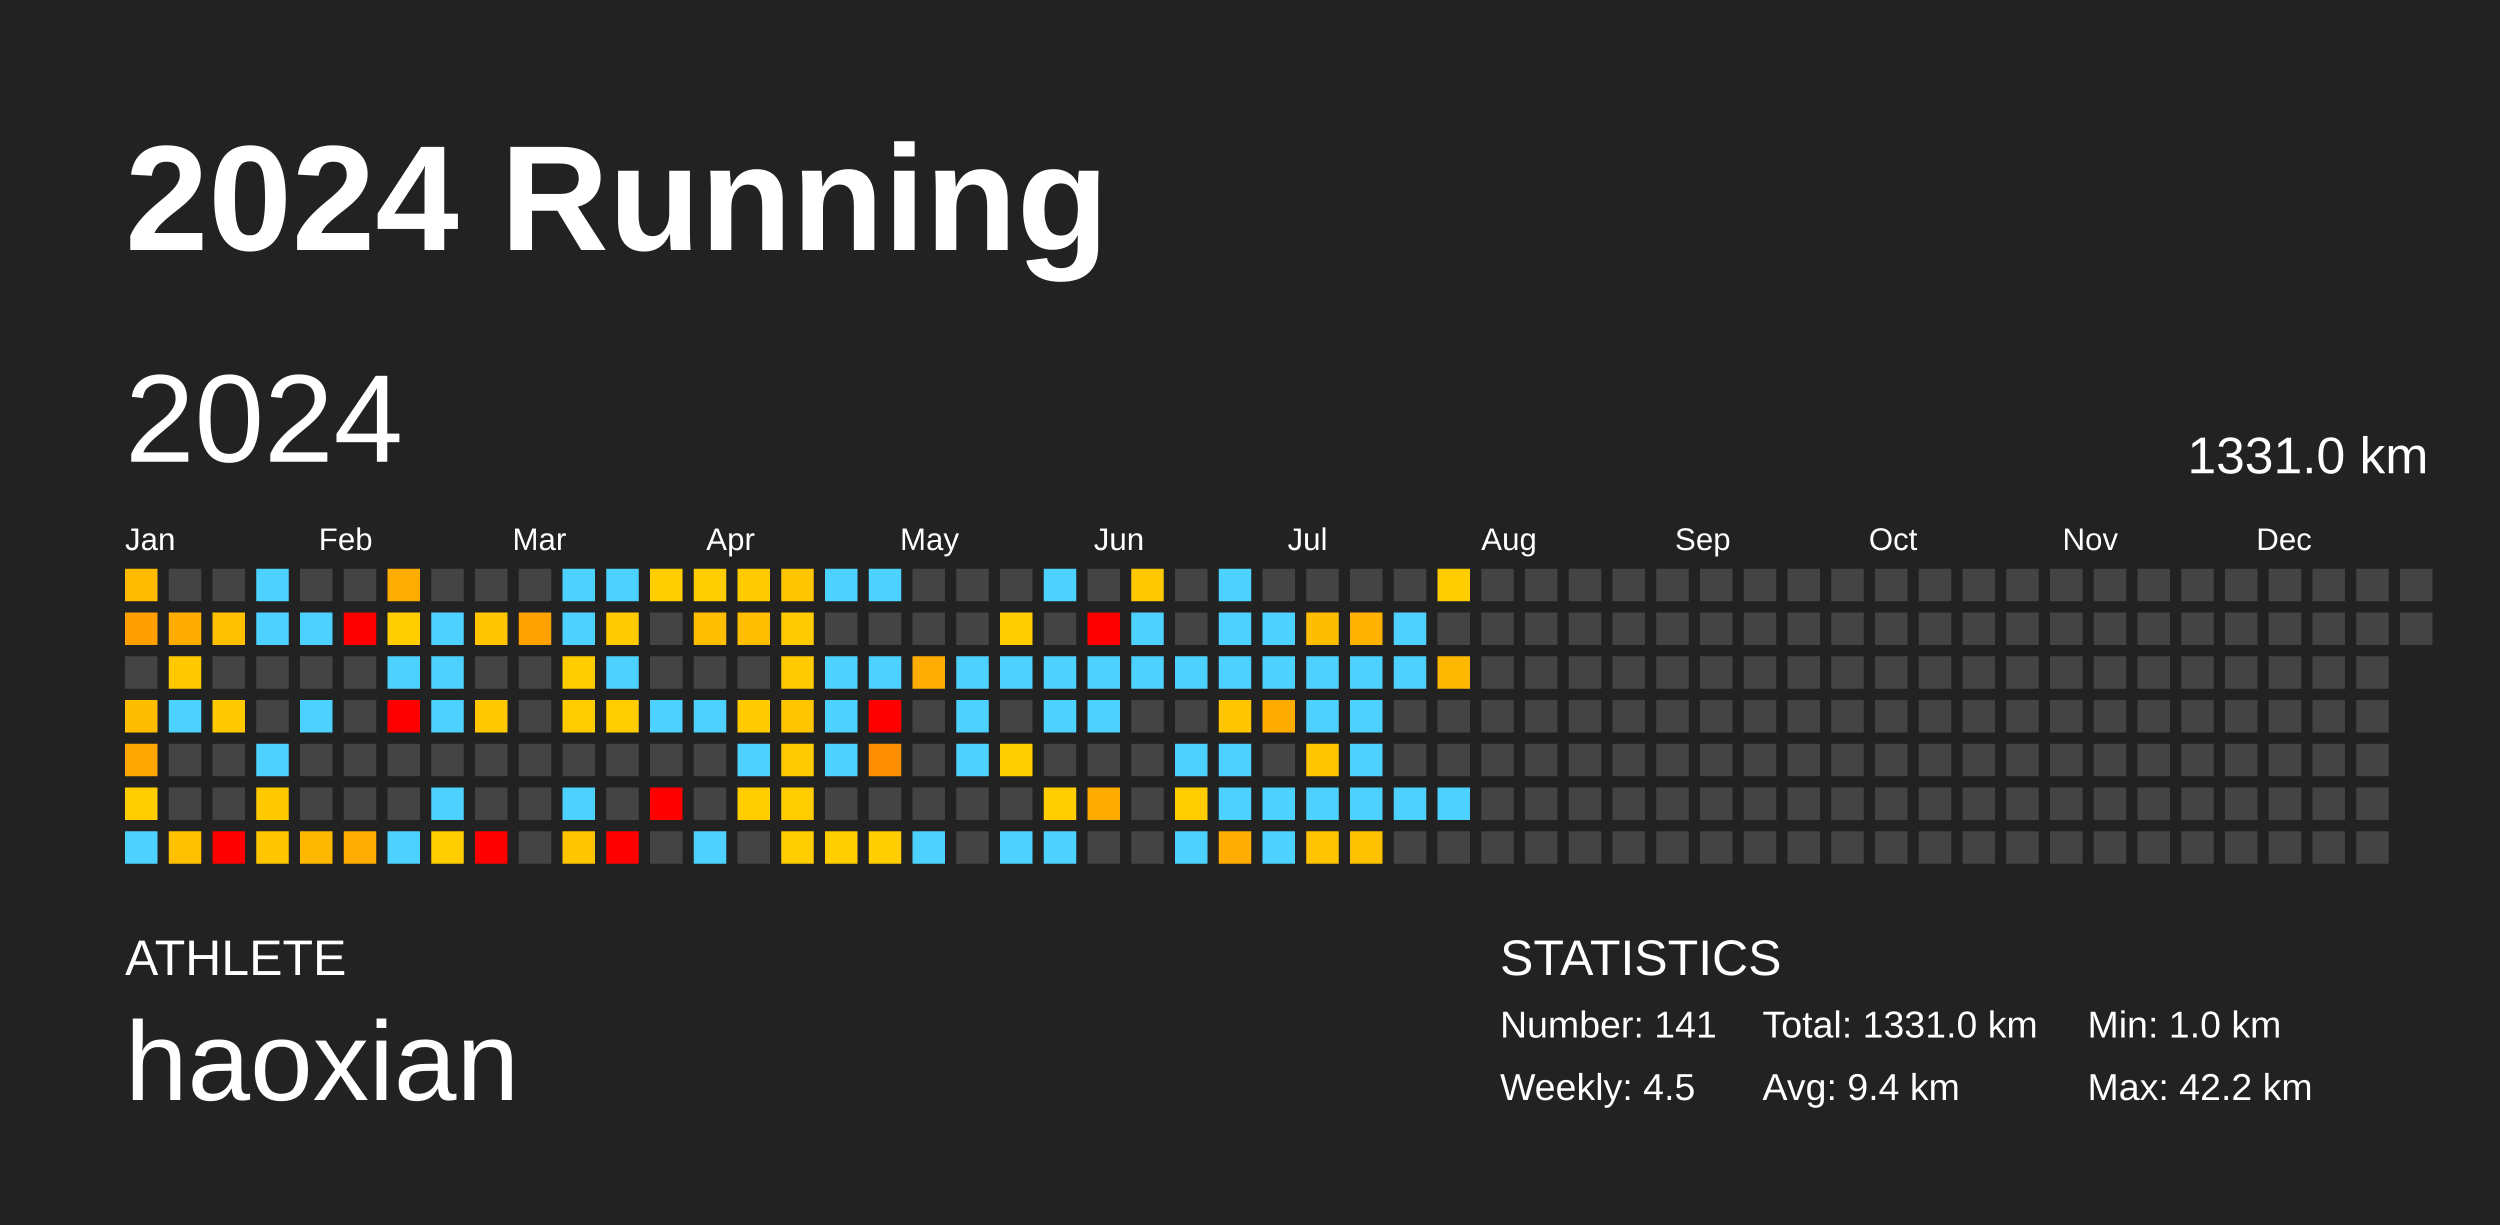
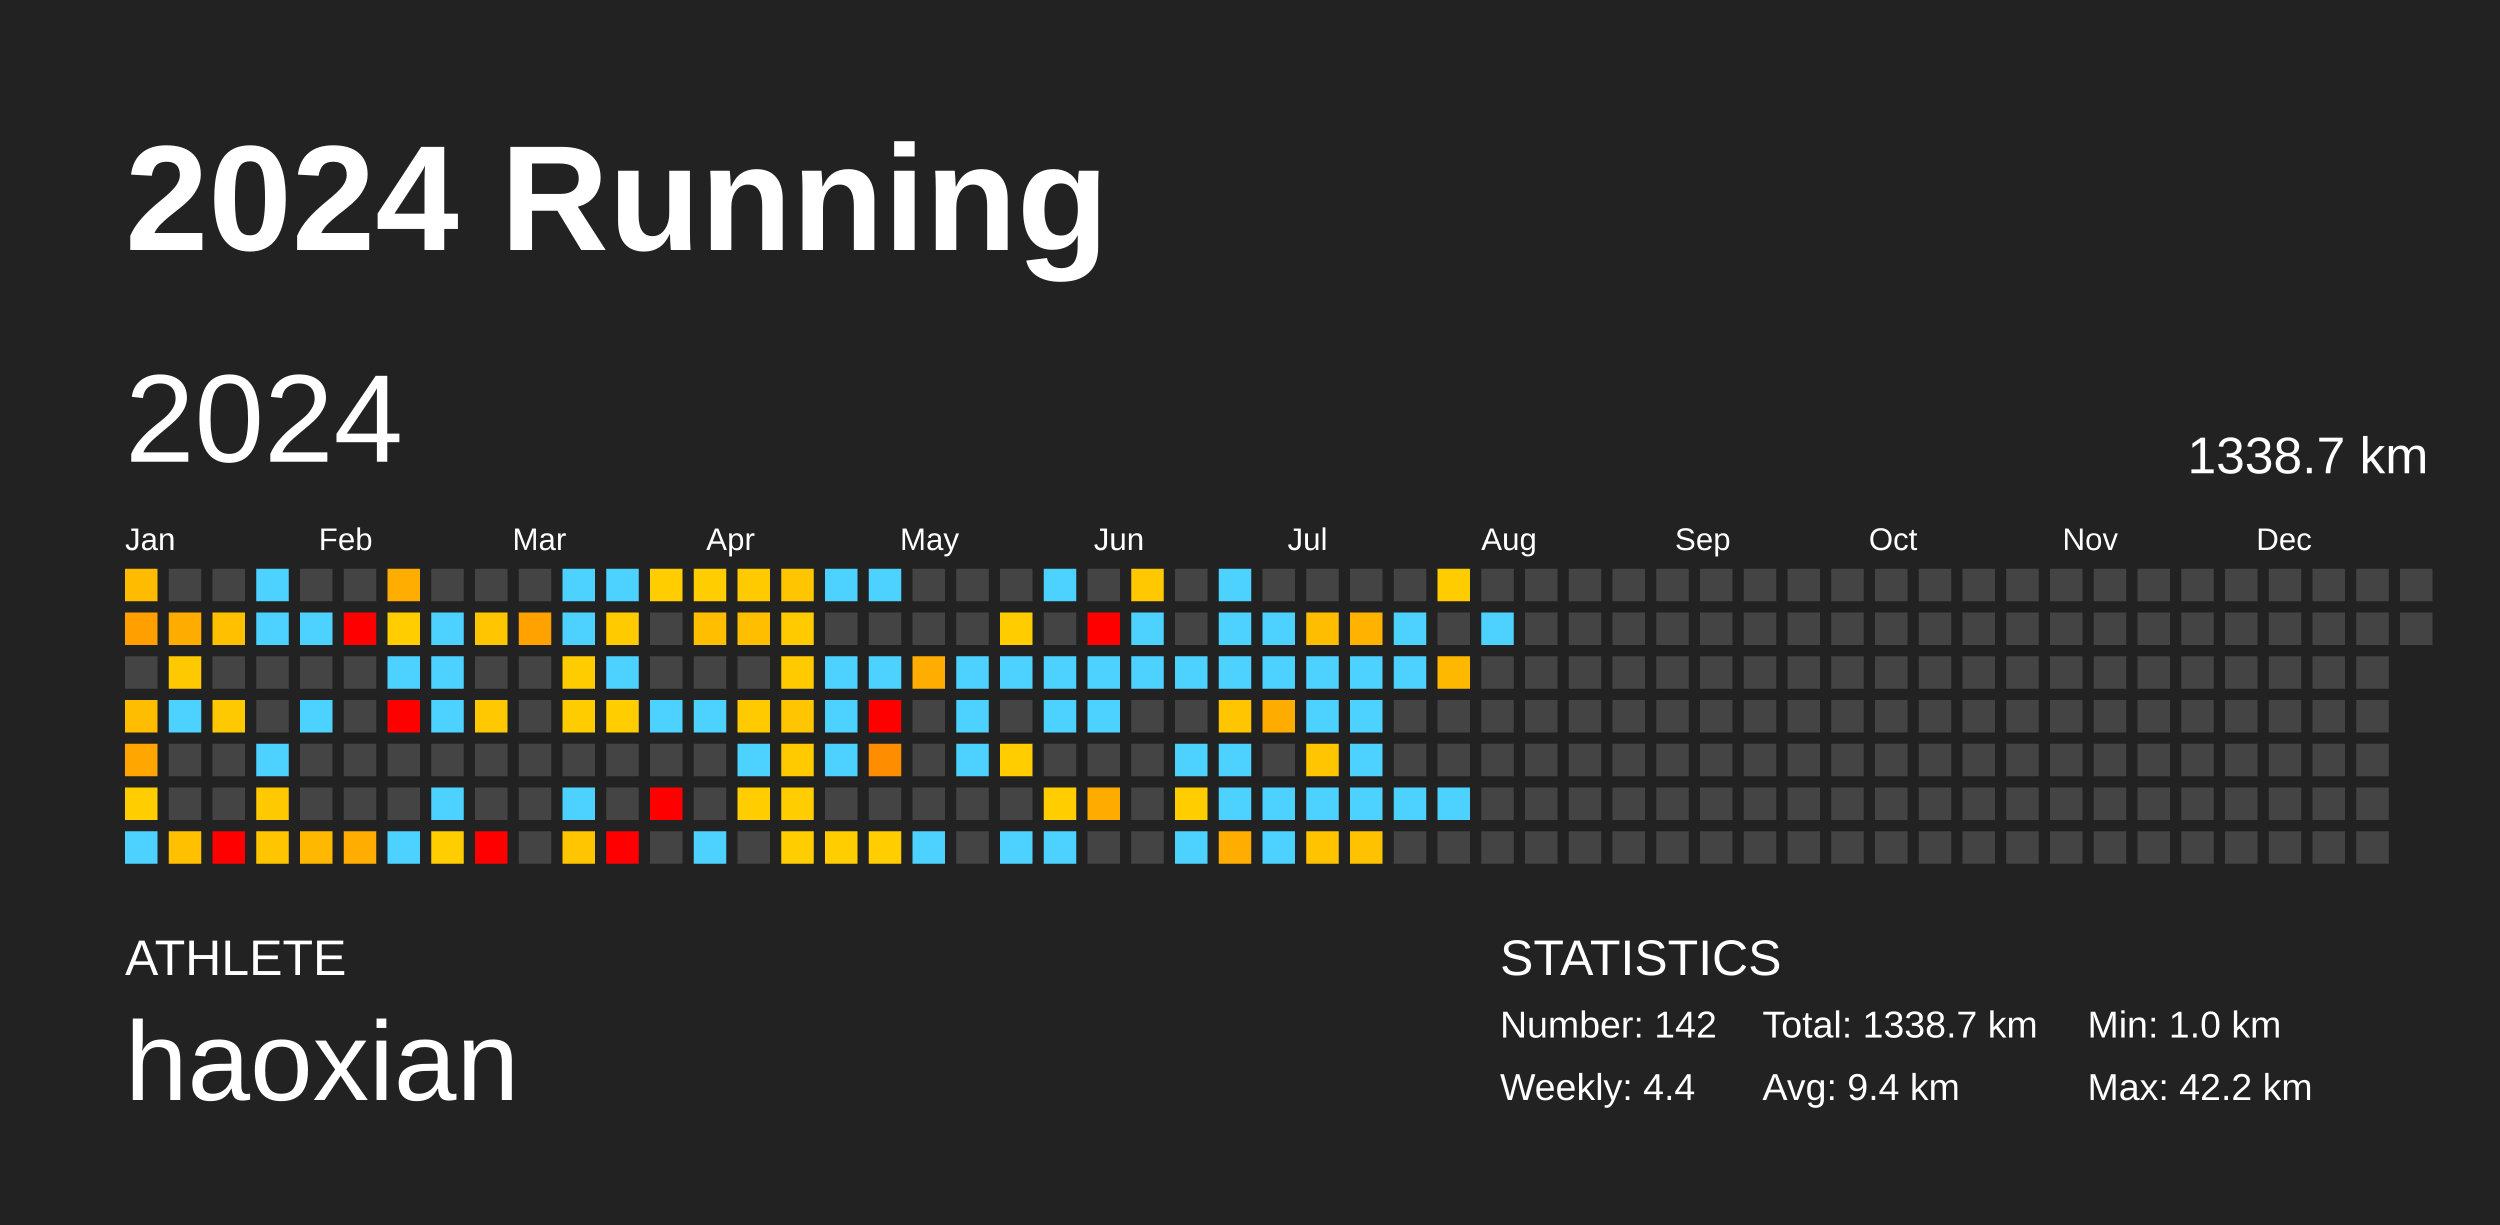
<svg xmlns="http://www.w3.org/2000/svg" baseProfile="full" height="98mm" version="1.1" viewBox="0,0,200,98" width="200mm">
  <defs />
  <rect fill="#222222" height="98" width="200" x="0" y="0" />
  <text fill="#FFFFFF" style="font-size:12px; font-family:Arial; font-weight:bold;" x="10" y="20">2024 Running</text>
  <text fill="#FFFFFF" style="font-size:4px; font-family:Arial" x="10" y="78">ATHLETE</text>
  <text fill="#FFFFFF" style="font-size:9px; font-family:Arial" x="10" y="88">haoxian</text>
  <text fill="#FFFFFF" style="font-size:4px; font-family:Arial" x="120" y="78">STATISTICS</text>
-   <text fill="#FFFFFF" style="font-size:3px; font-family:Arial" x="120" y="83">Number: 141</text>
-   <text fill="#FFFFFF" style="font-size:3px; font-family:Arial" x="120" y="88">Weekly: 4.5</text>
-   <text fill="#FFFFFF" style="font-size:3px; font-family:Arial" x="141" y="83">Total: 1331.0 km</text>
+   <text fill="#FFFFFF" style="font-size:3px; font-family:Arial" x="120" y="83">Number: 142</text>
+   <text fill="#FFFFFF" style="font-size:3px; font-family:Arial" x="120" y="88">Weekly: 4.4</text>
+   <text fill="#FFFFFF" style="font-size:3px; font-family:Arial" x="141" y="83">Total: 1338.7 km</text>
  <text fill="#FFFFFF" style="font-size:3px; font-family:Arial" x="141" y="88">Avg: 9.4 km</text>
  <text fill="#FFFFFF" style="font-size:3px; font-family:Arial" x="167" y="83">Min: 1.0 km</text>
  <text fill="#FFFFFF" style="font-size:3px; font-family:Arial" x="167" y="88">Max: 42.2 km</text>
  <text dominant-baseline="hanging" fill="#FFFFFF" style="font-size:10.0px; font-family:Arial;" x="10" y="30">2024</text>
-   <text dominant-baseline="hanging" fill="#FFFFFF" style="font-size:4.125px; font-family:Arial;" x="175" y="35">1331.0 km</text>
+   <text dominant-baseline="hanging" fill="#FFFFFF" style="font-size:4.125px; font-family:Arial;" x="175" y="35">1338.7 km</text>
  <text fill="#FFFFFF" style="font-size:2.5px; font-family:Arial" x="10.0" y="44">Jan</text>
  <text fill="#FFFFFF" style="font-size:2.5px; font-family:Arial" x="25.5" y="44">Feb</text>
  <text fill="#FFFFFF" style="font-size:2.5px; font-family:Arial" x="41.0" y="44">Mar</text>
  <text fill="#FFFFFF" style="font-size:2.5px; font-family:Arial" x="56.5" y="44">Apr</text>
  <text fill="#FFFFFF" style="font-size:2.5px; font-family:Arial" x="72.0" y="44">May</text>
  <text fill="#FFFFFF" style="font-size:2.5px; font-family:Arial" x="87.5" y="44">Jun</text>
  <text fill="#FFFFFF" style="font-size:2.5px; font-family:Arial" x="103.0" y="44">Jul</text>
  <text fill="#FFFFFF" style="font-size:2.5px; font-family:Arial" x="118.5" y="44">Aug</text>
  <text fill="#FFFFFF" style="font-size:2.5px; font-family:Arial" x="134.0" y="44">Sep</text>
  <text fill="#FFFFFF" style="font-size:2.5px; font-family:Arial" x="149.5" y="44">Oct</text>
  <text fill="#FFFFFF" style="font-size:2.5px; font-family:Arial" x="165.0" y="44">Nov</text>
  <text fill="#FFFFFF" style="font-size:2.5px; font-family:Arial" x="180.5" y="44">Dec</text>
  <rect fill="#ffbb00" height="2.6" width="2.6" x="10.0" y="45.5" />
  <rect fill="#ffa000" height="2.6" width="2.6" x="10.0" y="49.0" />
  <rect fill="#444444" height="2.6" width="2.6" x="10.0" y="52.5" />
  <rect fill="#ffbd00" height="2.6" width="2.6" x="10.0" y="56.0" />
  <rect fill="#ffa600" height="2.6" width="2.6" x="10.0" y="59.5" />
  <rect fill="#ffcd00" height="2.6" width="2.6" x="10.0" y="63.0" />
  <rect fill="#4dd2ff" height="2.6" width="2.6" x="10.0" y="66.5" />
  <rect fill="#444444" height="2.6" width="2.6" x="13.5" y="45.5" />
  <rect fill="#ffac00" height="2.6" width="2.6" x="13.5" y="49.0" />
  <rect fill="#ffc900" height="2.6" width="2.6" x="13.5" y="52.5" />
  <rect fill="#4dd2ff" height="2.6" width="2.6" x="13.5" y="56.0" />
  <rect fill="#444444" height="2.6" width="2.6" x="13.5" y="59.5" />
  <rect fill="#444444" height="2.6" width="2.6" x="13.5" y="63.0" />
  <rect fill="#ffc000" height="2.6" width="2.6" x="13.5" y="66.5" />
  <rect fill="#444444" height="2.6" width="2.6" x="17.0" y="45.5" />
  <rect fill="#ffc000" height="2.6" width="2.6" x="17.0" y="49.0" />
  <rect fill="#444444" height="2.6" width="2.6" x="17.0" y="52.5" />
  <rect fill="#ffc900" height="2.6" width="2.6" x="17.0" y="56.0" />
  <rect fill="#444444" height="2.6" width="2.6" x="17.0" y="59.5" />
  <rect fill="#444444" height="2.6" width="2.6" x="17.0" y="63.0" />
  <rect fill="red" height="2.6" width="2.6" x="17.0" y="66.5" />
  <rect fill="#4dd2ff" height="2.6" width="2.6" x="20.5" y="45.5" />
  <rect fill="#4dd2ff" height="2.6" width="2.6" x="20.5" y="49.0" />
  <rect fill="#444444" height="2.6" width="2.6" x="20.5" y="52.5" />
  <rect fill="#444444" height="2.6" width="2.6" x="20.5" y="56.0" />
  <rect fill="#4dd2ff" height="2.6" width="2.6" x="20.5" y="59.5" />
  <rect fill="#ffc900" height="2.6" width="2.6" x="20.5" y="63.0" />
  <rect fill="#ffc600" height="2.6" width="2.6" x="20.5" y="66.5" />
  <rect fill="#444444" height="2.6" width="2.6" x="24.0" y="45.5" />
  <rect fill="#4dd2ff" height="2.6" width="2.6" x="24.0" y="49.0" />
  <rect fill="#444444" height="2.6" width="2.6" x="24.0" y="52.5" />
  <rect fill="#4dd2ff" height="2.6" width="2.6" x="24.0" y="56.0" />
  <rect fill="#444444" height="2.6" width="2.6" x="24.0" y="59.5" />
  <rect fill="#444444" height="2.6" width="2.6" x="24.0" y="63.0" />
  <rect fill="#ffb800" height="2.6" width="2.6" x="24.0" y="66.5" />
  <rect fill="#444444" height="2.6" width="2.6" x="27.5" y="45.5" />
  <rect fill="red" height="2.6" width="2.6" x="27.5" y="49.0" />
  <rect fill="#444444" height="2.6" width="2.6" x="27.5" y="52.5" />
  <rect fill="#444444" height="2.6" width="2.6" x="27.5" y="56.0" />
  <rect fill="#444444" height="2.6" width="2.6" x="27.5" y="59.5" />
  <rect fill="#444444" height="2.6" width="2.6" x="27.5" y="63.0" />
  <rect fill="#ffad00" height="2.6" width="2.6" x="27.5" y="66.5" />
  <rect fill="#ffad00" height="2.6" width="2.6" x="31.0" y="45.5" />
  <rect fill="#ffcd00" height="2.6" width="2.6" x="31.0" y="49.0" />
  <rect fill="#4dd2ff" height="2.6" width="2.6" x="31.0" y="52.5" />
  <rect fill="red" height="2.6" width="2.6" x="31.0" y="56.0" />
  <rect fill="#444444" height="2.6" width="2.6" x="31.0" y="59.5" />
  <rect fill="#444444" height="2.6" width="2.6" x="31.0" y="63.0" />
  <rect fill="#4dd2ff" height="2.6" width="2.6" x="31.0" y="66.5" />
  <rect fill="#444444" height="2.6" width="2.6" x="34.5" y="45.5" />
  <rect fill="#4dd2ff" height="2.6" width="2.6" x="34.5" y="49.0" />
  <rect fill="#4dd2ff" height="2.6" width="2.6" x="34.5" y="52.5" />
  <rect fill="#4dd2ff" height="2.6" width="2.6" x="34.5" y="56.0" />
  <rect fill="#444444" height="2.6" width="2.6" x="34.5" y="59.5" />
  <rect fill="#4dd2ff" height="2.6" width="2.6" x="34.5" y="63.0" />
  <rect fill="#ffcd00" height="2.6" width="2.6" x="34.5" y="66.5" />
  <rect fill="#444444" height="2.6" width="2.6" x="38.0" y="45.5" />
  <rect fill="#ffc600" height="2.6" width="2.6" x="38.0" y="49.0" />
  <rect fill="#444444" height="2.6" width="2.6" x="38.0" y="52.5" />
  <rect fill="#ffc800" height="2.6" width="2.6" x="38.0" y="56.0" />
  <rect fill="#444444" height="2.6" width="2.6" x="38.0" y="59.5" />
  <rect fill="#444444" height="2.6" width="2.6" x="38.0" y="63.0" />
  <rect fill="red" height="2.6" width="2.6" x="38.0" y="66.5" />
  <rect fill="#444444" height="2.6" width="2.6" x="41.5" y="45.5" />
  <rect fill="#ffa200" height="2.6" width="2.6" x="41.5" y="49.0" />
  <rect fill="#444444" height="2.6" width="2.6" x="41.5" y="52.5" />
  <rect fill="#444444" height="2.6" width="2.6" x="41.5" y="56.0" />
  <rect fill="#444444" height="2.6" width="2.6" x="41.5" y="59.5" />
  <rect fill="#444444" height="2.6" width="2.6" x="41.5" y="63.0" />
  <rect fill="#444444" height="2.6" width="2.6" x="41.5" y="66.5" />
  <rect fill="#4dd2ff" height="2.6" width="2.6" x="45.0" y="45.5" />
  <rect fill="#4dd2ff" height="2.6" width="2.6" x="45.0" y="49.0" />
  <rect fill="#ffcc00" height="2.6" width="2.6" x="45.0" y="52.5" />
  <rect fill="#ffcc00" height="2.6" width="2.6" x="45.0" y="56.0" />
  <rect fill="#444444" height="2.6" width="2.6" x="45.0" y="59.5" />
  <rect fill="#4dd2ff" height="2.6" width="2.6" x="45.0" y="63.0" />
  <rect fill="#ffc600" height="2.6" width="2.6" x="45.0" y="66.5" />
  <rect fill="#4dd2ff" height="2.6" width="2.6" x="48.5" y="45.5" />
  <rect fill="#ffca00" height="2.6" width="2.6" x="48.5" y="49.0" />
  <rect fill="#4dd2ff" height="2.6" width="2.6" x="48.5" y="52.5" />
  <rect fill="#ffcd00" height="2.6" width="2.6" x="48.5" y="56.0" />
  <rect fill="#444444" height="2.6" width="2.6" x="48.5" y="59.5" />
  <rect fill="#444444" height="2.6" width="2.6" x="48.5" y="63.0" />
  <rect fill="red" height="2.6" width="2.6" x="48.5" y="66.5" />
  <rect fill="#ffcd00" height="2.6" width="2.6" x="52.0" y="45.5" />
  <rect fill="#444444" height="2.6" width="2.6" x="52.0" y="49.0" />
  <rect fill="#444444" height="2.6" width="2.6" x="52.0" y="52.5" />
  <rect fill="#4dd2ff" height="2.6" width="2.6" x="52.0" y="56.0" />
  <rect fill="#444444" height="2.6" width="2.6" x="52.0" y="59.5" />
  <rect fill="red" height="2.6" width="2.6" x="52.0" y="63.0" />
  <rect fill="#444444" height="2.6" width="2.6" x="52.0" y="66.5" />
  <rect fill="#ffcd00" height="2.6" width="2.6" x="55.5" y="45.5" />
  <rect fill="#ffbf00" height="2.6" width="2.6" x="55.5" y="49.0" />
  <rect fill="#444444" height="2.6" width="2.6" x="55.5" y="52.5" />
  <rect fill="#4dd2ff" height="2.6" width="2.6" x="55.5" y="56.0" />
  <rect fill="#444444" height="2.6" width="2.6" x="55.5" y="59.5" />
  <rect fill="#444444" height="2.6" width="2.6" x="55.5" y="63.0" />
  <rect fill="#4dd2ff" height="2.6" width="2.6" x="55.5" y="66.5" />
  <rect fill="#ffcb00" height="2.6" width="2.6" x="59.0" y="45.5" />
  <rect fill="#ffbe00" height="2.6" width="2.6" x="59.0" y="49.0" />
  <rect fill="#444444" height="2.6" width="2.6" x="59.0" y="52.5" />
  <rect fill="#ffca00" height="2.6" width="2.6" x="59.0" y="56.0" />
  <rect fill="#4dd2ff" height="2.6" width="2.6" x="59.0" y="59.5" />
  <rect fill="#ffcd00" height="2.6" width="2.6" x="59.0" y="63.0" />
  <rect fill="#444444" height="2.6" width="2.6" x="59.0" y="66.5" />
  <rect fill="#ffc600" height="2.6" width="2.6" x="62.5" y="45.5" />
  <rect fill="#ffca00" height="2.6" width="2.6" x="62.5" y="49.0" />
  <rect fill="#ffca00" height="2.6" width="2.6" x="62.5" y="52.5" />
  <rect fill="#ffc600" height="2.6" width="2.6" x="62.5" y="56.0" />
  <rect fill="#ffca00" height="2.6" width="2.6" x="62.5" y="59.5" />
  <rect fill="#ffcd00" height="2.6" width="2.6" x="62.5" y="63.0" />
  <rect fill="#ffcd00" height="2.6" width="2.6" x="62.5" y="66.5" />
  <rect fill="#4dd2ff" height="2.6" width="2.6" x="66.0" y="45.5" />
  <rect fill="#444444" height="2.6" width="2.6" x="66.0" y="49.0" />
  <rect fill="#4dd2ff" height="2.6" width="2.6" x="66.0" y="52.5" />
  <rect fill="#4dd2ff" height="2.6" width="2.6" x="66.0" y="56.0" />
  <rect fill="#4dd2ff" height="2.6" width="2.6" x="66.0" y="59.5" />
  <rect fill="#444444" height="2.6" width="2.6" x="66.0" y="63.0" />
  <rect fill="#ffcd00" height="2.6" width="2.6" x="66.0" y="66.5" />
  <rect fill="#4dd2ff" height="2.6" width="2.6" x="69.5" y="45.5" />
  <rect fill="#444444" height="2.6" width="2.6" x="69.5" y="49.0" />
  <rect fill="#4dd2ff" height="2.6" width="2.6" x="69.5" y="52.5" />
  <rect fill="red" height="2.6" width="2.6" x="69.5" y="56.0" />
  <rect fill="#ff8d00" height="2.6" width="2.6" x="69.5" y="59.5" />
  <rect fill="#444444" height="2.6" width="2.6" x="69.5" y="63.0" />
  <rect fill="#ffcd00" height="2.6" width="2.6" x="69.5" y="66.5" />
  <rect fill="#444444" height="2.6" width="2.6" x="73.0" y="45.5" />
  <rect fill="#444444" height="2.6" width="2.6" x="73.0" y="49.0" />
  <rect fill="#ffad00" height="2.6" width="2.6" x="73.0" y="52.5" />
  <rect fill="#444444" height="2.6" width="2.6" x="73.0" y="56.0" />
  <rect fill="#444444" height="2.6" width="2.6" x="73.0" y="59.5" />
  <rect fill="#444444" height="2.6" width="2.6" x="73.0" y="63.0" />
  <rect fill="#4dd2ff" height="2.6" width="2.6" x="73.0" y="66.5" />
  <rect fill="#444444" height="2.6" width="2.6" x="76.5" y="45.5" />
  <rect fill="#444444" height="2.6" width="2.6" x="76.5" y="49.0" />
  <rect fill="#4dd2ff" height="2.6" width="2.6" x="76.5" y="52.5" />
  <rect fill="#4dd2ff" height="2.6" width="2.6" x="76.5" y="56.0" />
  <rect fill="#4dd2ff" height="2.6" width="2.6" x="76.5" y="59.5" />
  <rect fill="#444444" height="2.6" width="2.6" x="76.5" y="63.0" />
  <rect fill="#444444" height="2.6" width="2.6" x="76.5" y="66.5" />
  <rect fill="#444444" height="2.6" width="2.6" x="80.0" y="45.5" />
  <rect fill="#ffcc00" height="2.6" width="2.6" x="80.0" y="49.0" />
  <rect fill="#4dd2ff" height="2.6" width="2.6" x="80.0" y="52.5" />
  <rect fill="#444444" height="2.6" width="2.6" x="80.0" y="56.0" />
  <rect fill="#ffcd00" height="2.6" width="2.6" x="80.0" y="59.5" />
  <rect fill="#444444" height="2.6" width="2.6" x="80.0" y="63.0" />
  <rect fill="#4dd2ff" height="2.6" width="2.6" x="80.0" y="66.5" />
  <rect fill="#4dd2ff" height="2.6" width="2.6" x="83.5" y="45.5" />
  <rect fill="#444444" height="2.6" width="2.6" x="83.5" y="49.0" />
  <rect fill="#4dd2ff" height="2.6" width="2.6" x="83.5" y="52.5" />
  <rect fill="#4dd2ff" height="2.6" width="2.6" x="83.5" y="56.0" />
  <rect fill="#444444" height="2.6" width="2.6" x="83.5" y="59.5" />
  <rect fill="#ffcd00" height="2.6" width="2.6" x="83.5" y="63.0" />
  <rect fill="#4dd2ff" height="2.6" width="2.6" x="83.5" y="66.5" />
  <rect fill="#444444" height="2.6" width="2.6" x="87.0" y="45.5" />
  <rect fill="red" height="2.6" width="2.6" x="87.0" y="49.0" />
  <rect fill="#4dd2ff" height="2.6" width="2.6" x="87.0" y="52.5" />
  <rect fill="#4dd2ff" height="2.6" width="2.6" x="87.0" y="56.0" />
  <rect fill="#444444" height="2.6" width="2.6" x="87.0" y="59.5" />
  <rect fill="#ffab00" height="2.6" width="2.6" x="87.0" y="63.0" />
  <rect fill="#444444" height="2.6" width="2.6" x="87.0" y="66.5" />
  <rect fill="#ffc800" height="2.6" width="2.6" x="90.5" y="45.5" />
  <rect fill="#4dd2ff" height="2.6" width="2.6" x="90.5" y="49.0" />
  <rect fill="#4dd2ff" height="2.6" width="2.6" x="90.5" y="52.5" />
  <rect fill="#444444" height="2.6" width="2.6" x="90.5" y="56.0" />
  <rect fill="#444444" height="2.6" width="2.6" x="90.5" y="59.5" />
  <rect fill="#444444" height="2.6" width="2.6" x="90.5" y="63.0" />
  <rect fill="#444444" height="2.6" width="2.6" x="90.5" y="66.5" />
  <rect fill="#444444" height="2.6" width="2.6" x="94.0" y="45.5" />
  <rect fill="#444444" height="2.6" width="2.6" x="94.0" y="49.0" />
  <rect fill="#4dd2ff" height="2.6" width="2.6" x="94.0" y="52.5" />
  <rect fill="#444444" height="2.6" width="2.6" x="94.0" y="56.0" />
  <rect fill="#4dd2ff" height="2.6" width="2.6" x="94.0" y="59.5" />
  <rect fill="#ffcd00" height="2.6" width="2.6" x="94.0" y="63.0" />
  <rect fill="#4dd2ff" height="2.6" width="2.6" x="94.0" y="66.5" />
  <rect fill="#4dd2ff" height="2.6" width="2.6" x="97.5" y="45.5" />
  <rect fill="#4dd2ff" height="2.6" width="2.6" x="97.5" y="49.0" />
  <rect fill="#4dd2ff" height="2.6" width="2.6" x="97.5" y="52.5" />
  <rect fill="#ffc600" height="2.6" width="2.6" x="97.5" y="56.0" />
  <rect fill="#4dd2ff" height="2.6" width="2.6" x="97.5" y="59.5" />
  <rect fill="#4dd2ff" height="2.6" width="2.6" x="97.5" y="63.0" />
  <rect fill="#ffad00" height="2.6" width="2.6" x="97.5" y="66.5" />
  <rect fill="#444444" height="2.6" width="2.6" x="101.0" y="45.5" />
  <rect fill="#4dd2ff" height="2.6" width="2.6" x="101.0" y="49.0" />
  <rect fill="#4dd2ff" height="2.6" width="2.6" x="101.0" y="52.5" />
  <rect fill="#ffac00" height="2.6" width="2.6" x="101.0" y="56.0" />
  <rect fill="#444444" height="2.6" width="2.6" x="101.0" y="59.5" />
  <rect fill="#4dd2ff" height="2.6" width="2.6" x="101.0" y="63.0" />
  <rect fill="#4dd2ff" height="2.6" width="2.6" x="101.0" y="66.5" />
  <rect fill="#444444" height="2.6" width="2.6" x="104.5" y="45.5" />
  <rect fill="#ffbd00" height="2.6" width="2.6" x="104.5" y="49.0" />
  <rect fill="#4dd2ff" height="2.6" width="2.6" x="104.5" y="52.5" />
  <rect fill="#4dd2ff" height="2.6" width="2.6" x="104.5" y="56.0" />
  <rect fill="#ffc600" height="2.6" width="2.6" x="104.5" y="59.5" />
  <rect fill="#4dd2ff" height="2.6" width="2.6" x="104.5" y="63.0" />
  <rect fill="#ffc300" height="2.6" width="2.6" x="104.5" y="66.5" />
  <rect fill="#444444" height="2.6" width="2.6" x="108.0" y="45.5" />
  <rect fill="#ffb200" height="2.6" width="2.6" x="108.0" y="49.0" />
  <rect fill="#4dd2ff" height="2.6" width="2.6" x="108.0" y="52.5" />
  <rect fill="#4dd2ff" height="2.6" width="2.6" x="108.0" y="56.0" />
  <rect fill="#4dd2ff" height="2.6" width="2.6" x="108.0" y="59.5" />
  <rect fill="#4dd2ff" height="2.6" width="2.6" x="108.0" y="63.0" />
  <rect fill="#ffc200" height="2.6" width="2.6" x="108.0" y="66.5" />
  <rect fill="#444444" height="2.6" width="2.6" x="111.5" y="45.5" />
  <rect fill="#4dd2ff" height="2.6" width="2.6" x="111.5" y="49.0" />
  <rect fill="#4dd2ff" height="2.6" width="2.6" x="111.5" y="52.5" />
  <rect fill="#444444" height="2.6" width="2.6" x="111.5" y="56.0" />
  <rect fill="#444444" height="2.6" width="2.6" x="111.5" y="59.5" />
  <rect fill="#4dd2ff" height="2.6" width="2.6" x="111.5" y="63.0" />
  <rect fill="#444444" height="2.6" width="2.6" x="111.5" y="66.5" />
  <rect fill="#ffcc00" height="2.6" width="2.6" x="115.0" y="45.5" />
  <rect fill="#444444" height="2.6" width="2.6" x="115.0" y="49.0" />
  <rect fill="#ffb800" height="2.6" width="2.6" x="115.0" y="52.5" />
  <rect fill="#444444" height="2.6" width="2.6" x="115.0" y="56.0" />
  <rect fill="#444444" height="2.6" width="2.6" x="115.0" y="59.5" />
  <rect fill="#4dd2ff" height="2.6" width="2.6" x="115.0" y="63.0" />
  <rect fill="#444444" height="2.6" width="2.6" x="115.0" y="66.5" />
  <rect fill="#444444" height="2.6" width="2.6" x="118.5" y="45.5" />
-   <rect fill="#444444" height="2.6" width="2.6" x="118.5" y="49.0" />
+   <rect fill="#4dd2ff" height="2.6" width="2.6" x="118.5" y="49.0" />
  <rect fill="#444444" height="2.6" width="2.6" x="118.5" y="52.5" />
  <rect fill="#444444" height="2.6" width="2.6" x="118.5" y="56.0" />
  <rect fill="#444444" height="2.6" width="2.6" x="118.5" y="59.5" />
  <rect fill="#444444" height="2.6" width="2.6" x="118.5" y="63.0" />
  <rect fill="#444444" height="2.6" width="2.6" x="118.5" y="66.5" />
  <rect fill="#444444" height="2.6" width="2.6" x="122.0" y="45.5" />
  <rect fill="#444444" height="2.6" width="2.6" x="122.0" y="49.0" />
  <rect fill="#444444" height="2.6" width="2.6" x="122.0" y="52.5" />
  <rect fill="#444444" height="2.6" width="2.6" x="122.0" y="56.0" />
  <rect fill="#444444" height="2.6" width="2.6" x="122.0" y="59.5" />
  <rect fill="#444444" height="2.6" width="2.6" x="122.0" y="63.0" />
  <rect fill="#444444" height="2.6" width="2.6" x="122.0" y="66.5" />
  <rect fill="#444444" height="2.6" width="2.6" x="125.5" y="45.5" />
  <rect fill="#444444" height="2.6" width="2.6" x="125.5" y="49.0" />
  <rect fill="#444444" height="2.6" width="2.6" x="125.5" y="52.5" />
  <rect fill="#444444" height="2.6" width="2.6" x="125.5" y="56.0" />
  <rect fill="#444444" height="2.6" width="2.6" x="125.5" y="59.5" />
  <rect fill="#444444" height="2.6" width="2.6" x="125.5" y="63.0" />
  <rect fill="#444444" height="2.6" width="2.6" x="125.5" y="66.5" />
  <rect fill="#444444" height="2.6" width="2.6" x="129.0" y="45.5" />
  <rect fill="#444444" height="2.6" width="2.6" x="129.0" y="49.0" />
  <rect fill="#444444" height="2.6" width="2.6" x="129.0" y="52.5" />
  <rect fill="#444444" height="2.6" width="2.6" x="129.0" y="56.0" />
  <rect fill="#444444" height="2.6" width="2.6" x="129.0" y="59.5" />
  <rect fill="#444444" height="2.6" width="2.6" x="129.0" y="63.0" />
  <rect fill="#444444" height="2.6" width="2.6" x="129.0" y="66.5" />
  <rect fill="#444444" height="2.6" width="2.6" x="132.5" y="45.5" />
  <rect fill="#444444" height="2.6" width="2.6" x="132.5" y="49.0" />
  <rect fill="#444444" height="2.6" width="2.6" x="132.5" y="52.5" />
  <rect fill="#444444" height="2.6" width="2.6" x="132.5" y="56.0" />
  <rect fill="#444444" height="2.6" width="2.6" x="132.5" y="59.5" />
  <rect fill="#444444" height="2.6" width="2.6" x="132.5" y="63.0" />
  <rect fill="#444444" height="2.6" width="2.6" x="132.5" y="66.5" />
  <rect fill="#444444" height="2.6" width="2.6" x="136.0" y="45.5" />
  <rect fill="#444444" height="2.6" width="2.6" x="136.0" y="49.0" />
  <rect fill="#444444" height="2.6" width="2.6" x="136.0" y="52.5" />
  <rect fill="#444444" height="2.6" width="2.6" x="136.0" y="56.0" />
  <rect fill="#444444" height="2.6" width="2.6" x="136.0" y="59.5" />
  <rect fill="#444444" height="2.6" width="2.6" x="136.0" y="63.0" />
  <rect fill="#444444" height="2.6" width="2.6" x="136.0" y="66.5" />
  <rect fill="#444444" height="2.6" width="2.6" x="139.5" y="45.5" />
  <rect fill="#444444" height="2.6" width="2.6" x="139.5" y="49.0" />
  <rect fill="#444444" height="2.6" width="2.6" x="139.5" y="52.5" />
  <rect fill="#444444" height="2.6" width="2.6" x="139.5" y="56.0" />
  <rect fill="#444444" height="2.6" width="2.6" x="139.5" y="59.5" />
  <rect fill="#444444" height="2.6" width="2.6" x="139.5" y="63.0" />
  <rect fill="#444444" height="2.6" width="2.6" x="139.5" y="66.5" />
  <rect fill="#444444" height="2.6" width="2.6" x="143.0" y="45.5" />
  <rect fill="#444444" height="2.6" width="2.6" x="143.0" y="49.0" />
  <rect fill="#444444" height="2.6" width="2.6" x="143.0" y="52.5" />
  <rect fill="#444444" height="2.6" width="2.6" x="143.0" y="56.0" />
  <rect fill="#444444" height="2.6" width="2.6" x="143.0" y="59.5" />
  <rect fill="#444444" height="2.6" width="2.6" x="143.0" y="63.0" />
  <rect fill="#444444" height="2.6" width="2.6" x="143.0" y="66.5" />
  <rect fill="#444444" height="2.6" width="2.6" x="146.5" y="45.5" />
  <rect fill="#444444" height="2.6" width="2.6" x="146.5" y="49.0" />
  <rect fill="#444444" height="2.6" width="2.6" x="146.5" y="52.5" />
  <rect fill="#444444" height="2.6" width="2.6" x="146.5" y="56.0" />
  <rect fill="#444444" height="2.6" width="2.6" x="146.5" y="59.5" />
  <rect fill="#444444" height="2.6" width="2.6" x="146.5" y="63.0" />
  <rect fill="#444444" height="2.6" width="2.6" x="146.5" y="66.5" />
  <rect fill="#444444" height="2.6" width="2.6" x="150.0" y="45.5" />
  <rect fill="#444444" height="2.6" width="2.6" x="150.0" y="49.0" />
  <rect fill="#444444" height="2.6" width="2.6" x="150.0" y="52.5" />
  <rect fill="#444444" height="2.6" width="2.6" x="150.0" y="56.0" />
  <rect fill="#444444" height="2.6" width="2.6" x="150.0" y="59.5" />
  <rect fill="#444444" height="2.6" width="2.6" x="150.0" y="63.0" />
  <rect fill="#444444" height="2.6" width="2.6" x="150.0" y="66.5" />
  <rect fill="#444444" height="2.6" width="2.6" x="153.5" y="45.5" />
  <rect fill="#444444" height="2.6" width="2.6" x="153.5" y="49.0" />
  <rect fill="#444444" height="2.6" width="2.6" x="153.5" y="52.5" />
  <rect fill="#444444" height="2.6" width="2.6" x="153.5" y="56.0" />
  <rect fill="#444444" height="2.6" width="2.6" x="153.5" y="59.5" />
  <rect fill="#444444" height="2.6" width="2.6" x="153.5" y="63.0" />
  <rect fill="#444444" height="2.6" width="2.6" x="153.5" y="66.5" />
  <rect fill="#444444" height="2.6" width="2.6" x="157.0" y="45.5" />
  <rect fill="#444444" height="2.6" width="2.6" x="157.0" y="49.0" />
  <rect fill="#444444" height="2.6" width="2.6" x="157.0" y="52.5" />
  <rect fill="#444444" height="2.6" width="2.6" x="157.0" y="56.0" />
  <rect fill="#444444" height="2.6" width="2.6" x="157.0" y="59.5" />
  <rect fill="#444444" height="2.6" width="2.6" x="157.0" y="63.0" />
  <rect fill="#444444" height="2.6" width="2.6" x="157.0" y="66.5" />
  <rect fill="#444444" height="2.6" width="2.6" x="160.5" y="45.5" />
  <rect fill="#444444" height="2.6" width="2.6" x="160.5" y="49.0" />
  <rect fill="#444444" height="2.6" width="2.6" x="160.5" y="52.5" />
  <rect fill="#444444" height="2.6" width="2.6" x="160.5" y="56.0" />
  <rect fill="#444444" height="2.6" width="2.6" x="160.5" y="59.5" />
  <rect fill="#444444" height="2.6" width="2.6" x="160.5" y="63.0" />
  <rect fill="#444444" height="2.6" width="2.6" x="160.5" y="66.5" />
  <rect fill="#444444" height="2.6" width="2.6" x="164.0" y="45.5" />
  <rect fill="#444444" height="2.6" width="2.6" x="164.0" y="49.0" />
  <rect fill="#444444" height="2.6" width="2.6" x="164.0" y="52.5" />
  <rect fill="#444444" height="2.6" width="2.6" x="164.0" y="56.0" />
  <rect fill="#444444" height="2.6" width="2.6" x="164.0" y="59.5" />
  <rect fill="#444444" height="2.6" width="2.6" x="164.0" y="63.0" />
  <rect fill="#444444" height="2.6" width="2.6" x="164.0" y="66.5" />
  <rect fill="#444444" height="2.6" width="2.6" x="167.5" y="45.5" />
  <rect fill="#444444" height="2.6" width="2.6" x="167.5" y="49.0" />
  <rect fill="#444444" height="2.6" width="2.6" x="167.5" y="52.5" />
  <rect fill="#444444" height="2.6" width="2.6" x="167.5" y="56.0" />
  <rect fill="#444444" height="2.6" width="2.6" x="167.5" y="59.5" />
  <rect fill="#444444" height="2.6" width="2.6" x="167.5" y="63.0" />
  <rect fill="#444444" height="2.6" width="2.6" x="167.5" y="66.5" />
  <rect fill="#444444" height="2.6" width="2.6" x="171.0" y="45.5" />
  <rect fill="#444444" height="2.6" width="2.6" x="171.0" y="49.0" />
  <rect fill="#444444" height="2.6" width="2.6" x="171.0" y="52.5" />
  <rect fill="#444444" height="2.6" width="2.6" x="171.0" y="56.0" />
  <rect fill="#444444" height="2.6" width="2.6" x="171.0" y="59.5" />
  <rect fill="#444444" height="2.6" width="2.6" x="171.0" y="63.0" />
  <rect fill="#444444" height="2.6" width="2.6" x="171.0" y="66.5" />
  <rect fill="#444444" height="2.6" width="2.6" x="174.5" y="45.5" />
  <rect fill="#444444" height="2.6" width="2.6" x="174.5" y="49.0" />
  <rect fill="#444444" height="2.6" width="2.6" x="174.5" y="52.5" />
  <rect fill="#444444" height="2.6" width="2.6" x="174.5" y="56.0" />
  <rect fill="#444444" height="2.6" width="2.6" x="174.5" y="59.5" />
  <rect fill="#444444" height="2.6" width="2.6" x="174.5" y="63.0" />
  <rect fill="#444444" height="2.6" width="2.6" x="174.5" y="66.5" />
  <rect fill="#444444" height="2.6" width="2.6" x="178.0" y="45.5" />
  <rect fill="#444444" height="2.6" width="2.6" x="178.0" y="49.0" />
  <rect fill="#444444" height="2.6" width="2.6" x="178.0" y="52.5" />
  <rect fill="#444444" height="2.6" width="2.6" x="178.0" y="56.0" />
  <rect fill="#444444" height="2.6" width="2.6" x="178.0" y="59.5" />
  <rect fill="#444444" height="2.6" width="2.6" x="178.0" y="63.0" />
  <rect fill="#444444" height="2.6" width="2.6" x="178.0" y="66.5" />
  <rect fill="#444444" height="2.6" width="2.6" x="181.5" y="45.5" />
  <rect fill="#444444" height="2.6" width="2.6" x="181.5" y="49.0" />
  <rect fill="#444444" height="2.6" width="2.6" x="181.5" y="52.5" />
  <rect fill="#444444" height="2.6" width="2.6" x="181.5" y="56.0" />
  <rect fill="#444444" height="2.6" width="2.6" x="181.5" y="59.5" />
  <rect fill="#444444" height="2.6" width="2.6" x="181.5" y="63.0" />
  <rect fill="#444444" height="2.6" width="2.6" x="181.5" y="66.5" />
  <rect fill="#444444" height="2.6" width="2.6" x="185.0" y="45.5" />
  <rect fill="#444444" height="2.6" width="2.6" x="185.0" y="49.0" />
  <rect fill="#444444" height="2.6" width="2.6" x="185.0" y="52.5" />
  <rect fill="#444444" height="2.6" width="2.6" x="185.0" y="56.0" />
  <rect fill="#444444" height="2.6" width="2.6" x="185.0" y="59.5" />
  <rect fill="#444444" height="2.6" width="2.6" x="185.0" y="63.0" />
  <rect fill="#444444" height="2.6" width="2.6" x="185.0" y="66.5" />
  <rect fill="#444444" height="2.6" width="2.6" x="188.5" y="45.5" />
  <rect fill="#444444" height="2.6" width="2.6" x="188.5" y="49.0" />
  <rect fill="#444444" height="2.6" width="2.6" x="188.5" y="52.5" />
  <rect fill="#444444" height="2.6" width="2.6" x="188.5" y="56.0" />
  <rect fill="#444444" height="2.6" width="2.6" x="188.5" y="59.5" />
  <rect fill="#444444" height="2.6" width="2.6" x="188.5" y="63.0" />
  <rect fill="#444444" height="2.6" width="2.6" x="188.5" y="66.5" />
  <rect fill="#444444" height="2.6" width="2.6" x="192.0" y="45.5" />
  <rect fill="#444444" height="2.6" width="2.6" x="192.0" y="49.0" />
</svg>
